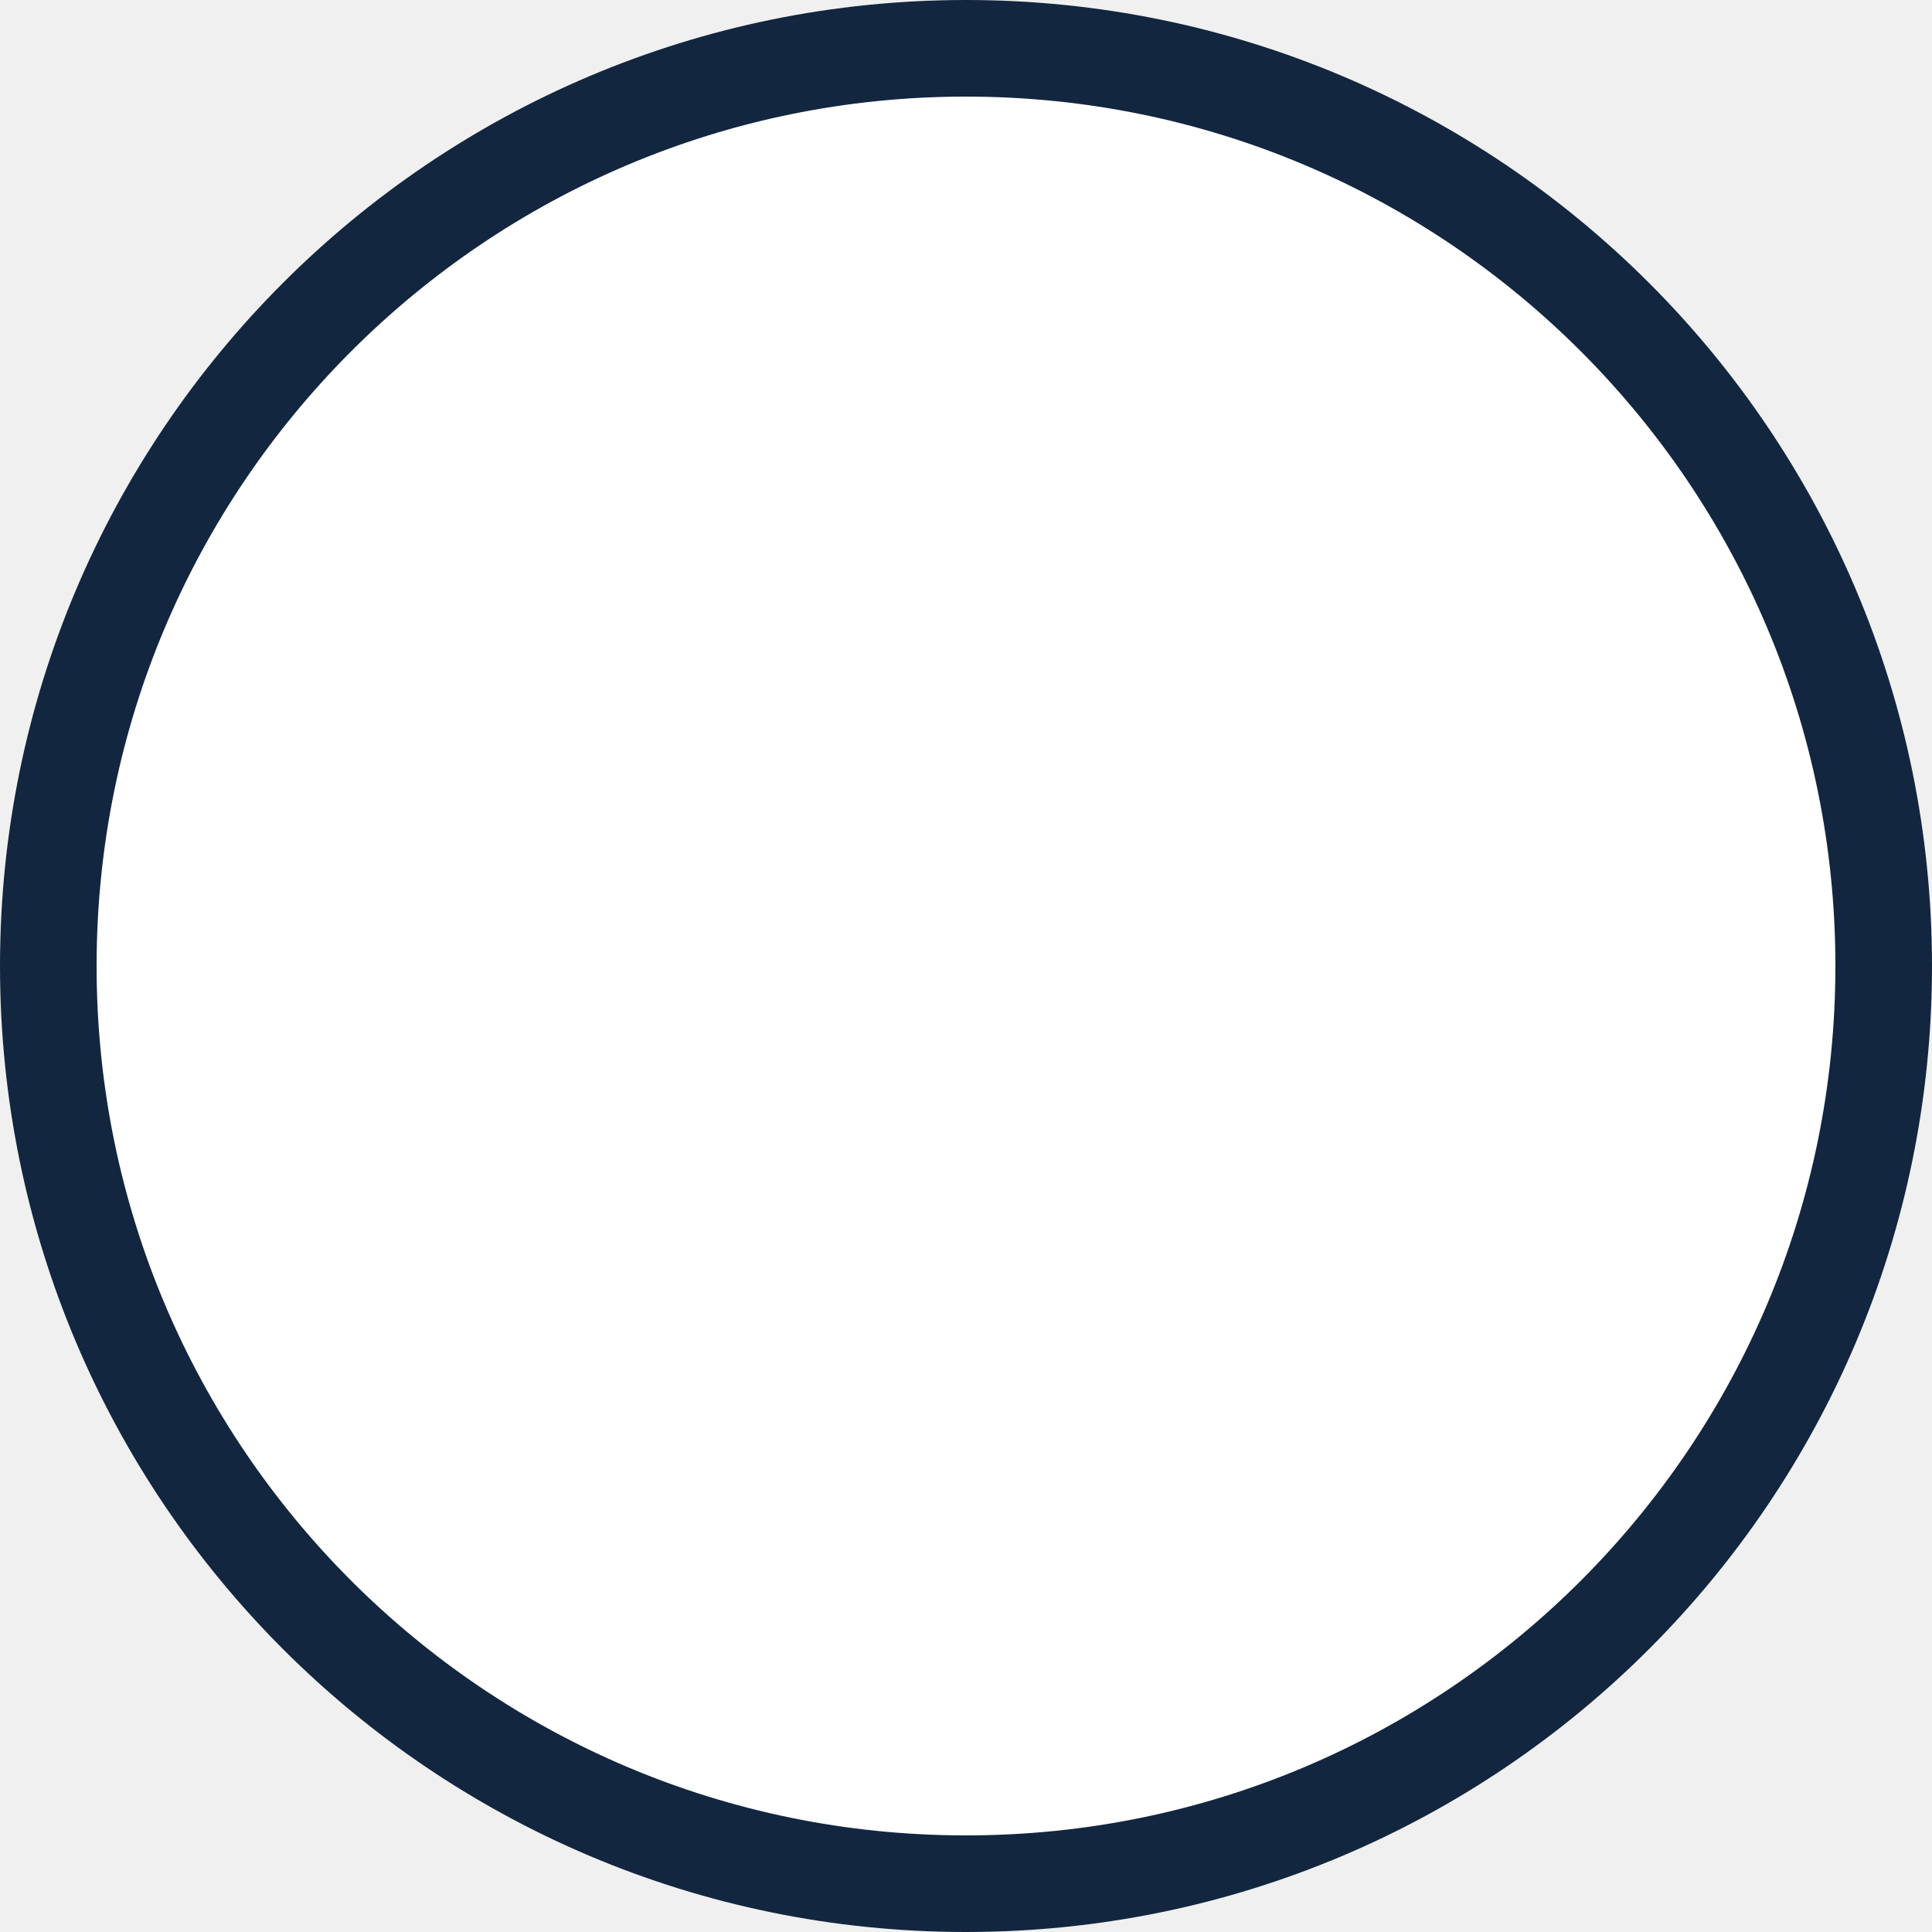
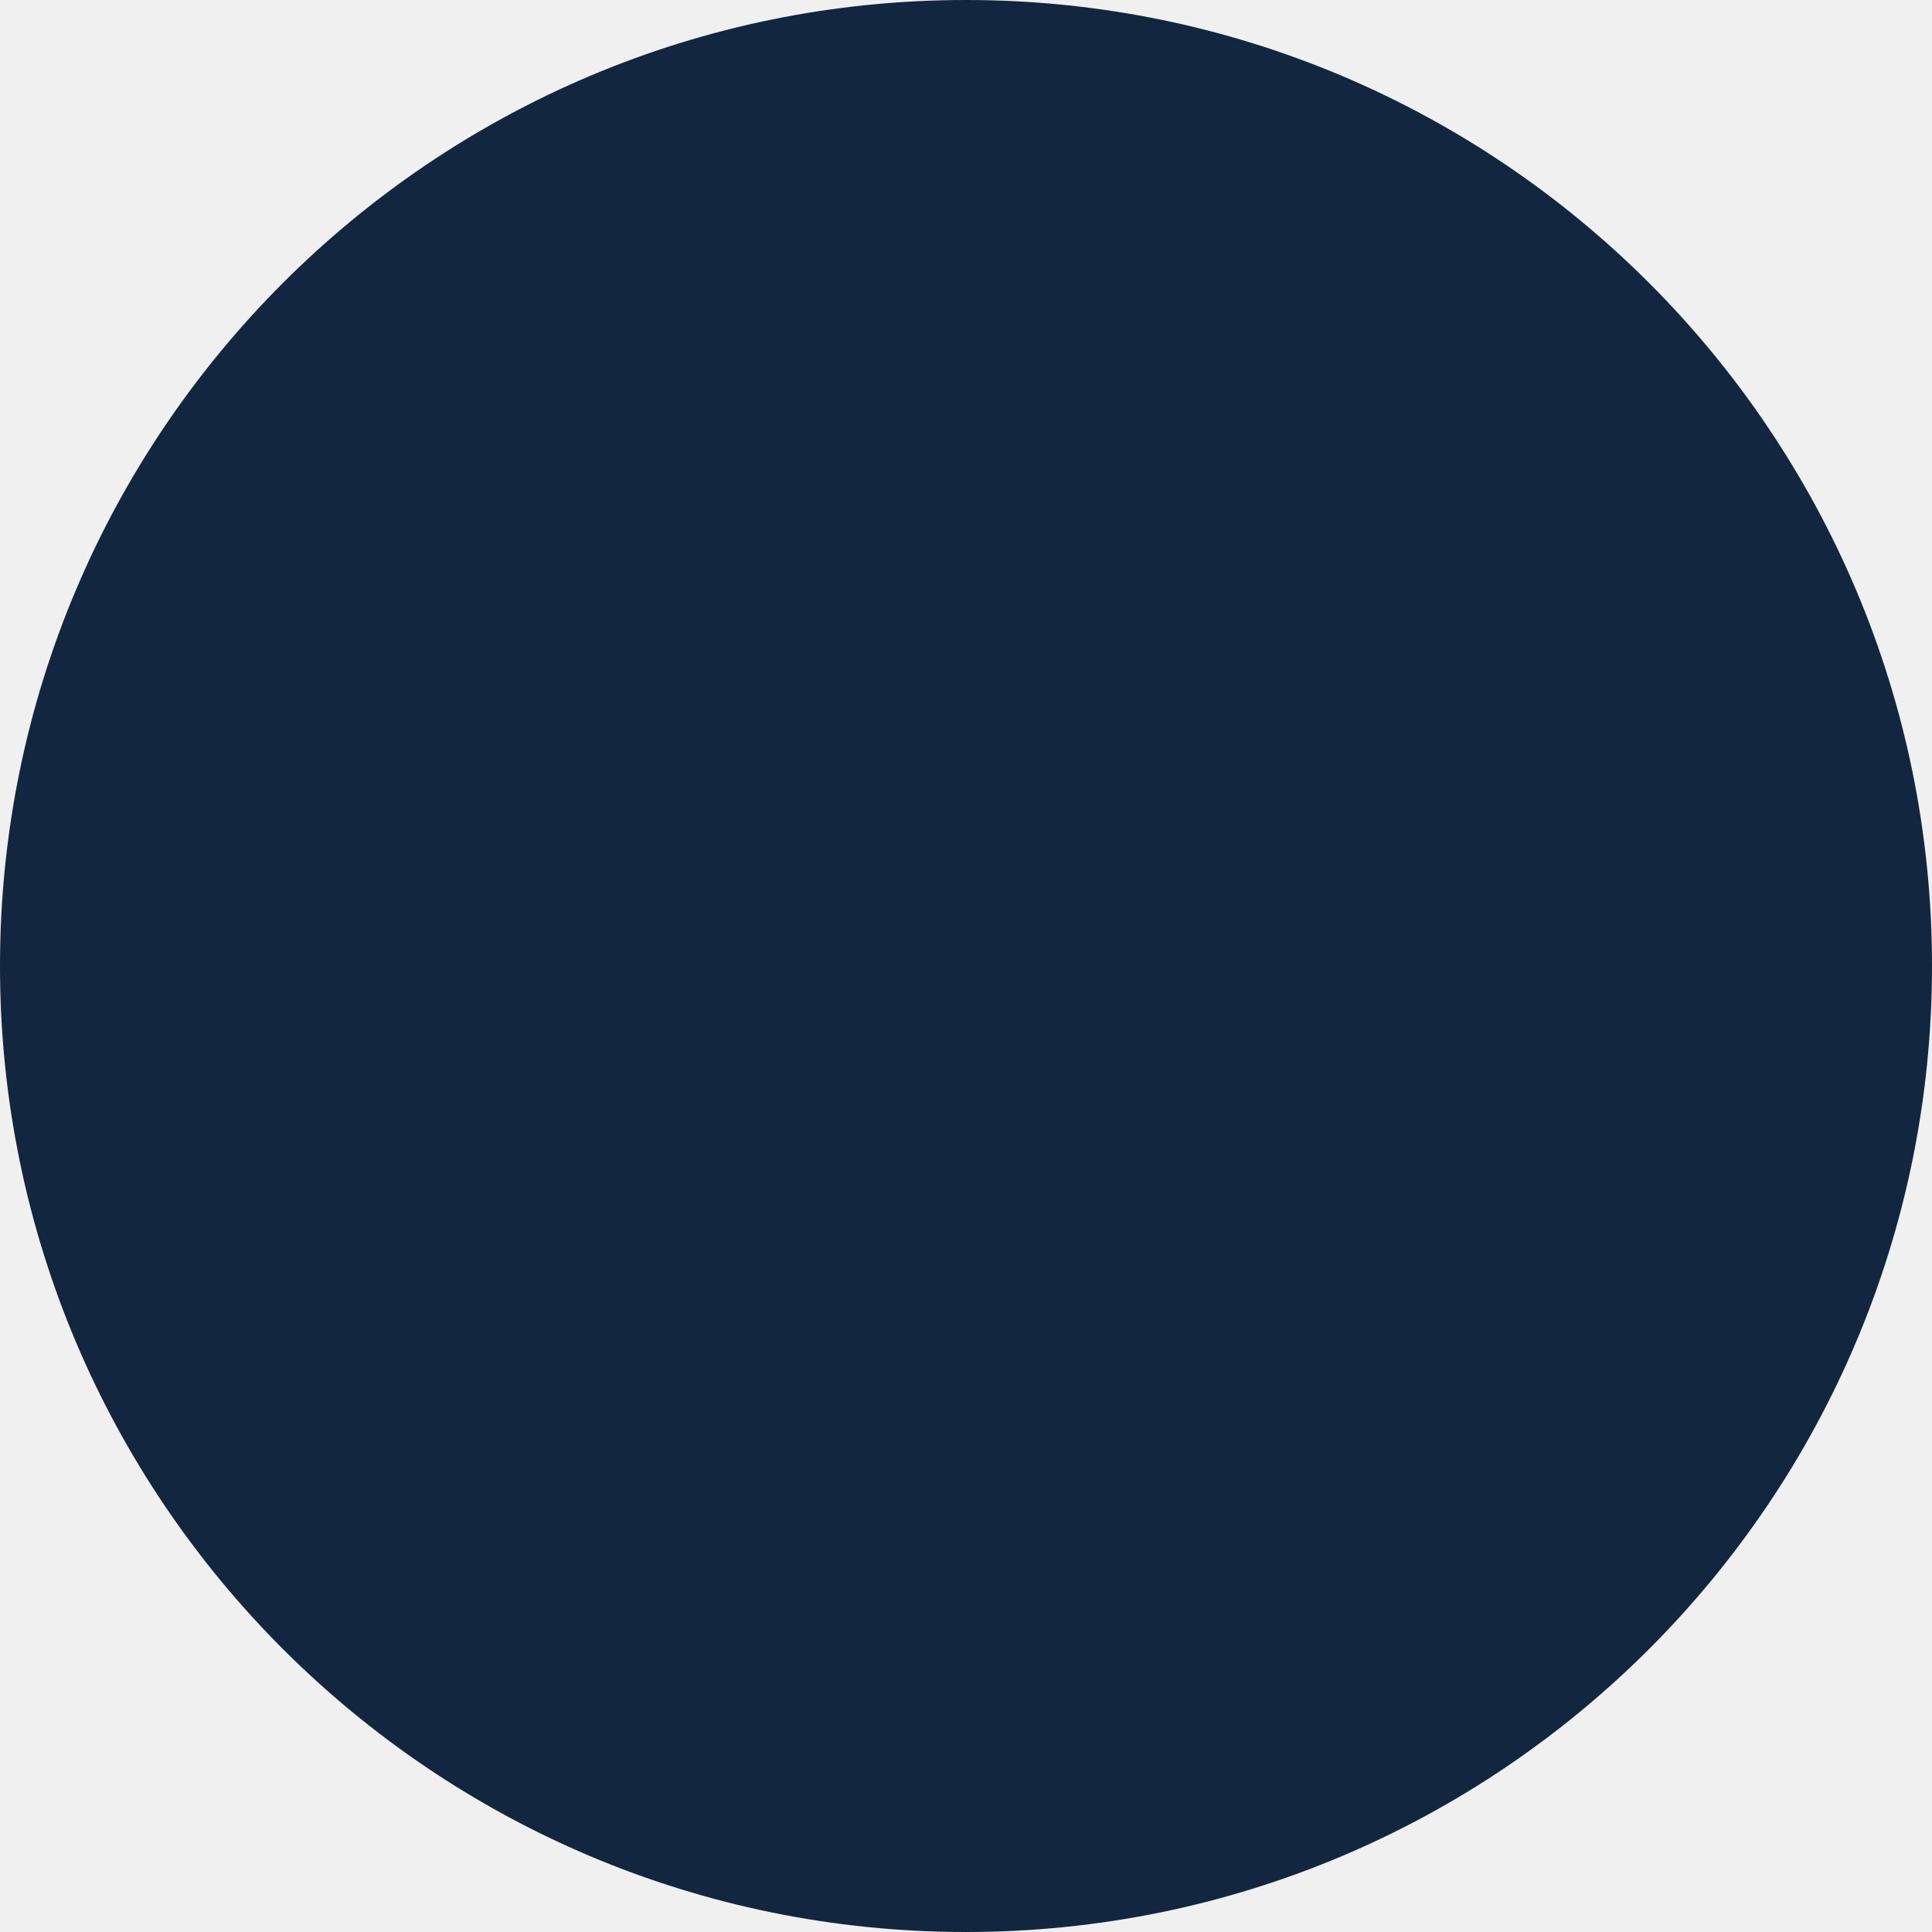
<svg xmlns="http://www.w3.org/2000/svg" width="20" height="20" viewBox="0 0 20 20">
-   <g id="Elipse_11962" data-name="Elipse 11962" fill="#fff" stroke="#12263f" stroke-width="1">
-     <circle cx="10" cy="10" r="10" stroke="none" />
-     <circle cx="10" cy="10" r="9.5" fill="none" />
-   </g>
+   <circle id="Elipse_11962" data-name="Elipse 11962" cx="10" cy="10" r="10" fill="#12263f" />
</svg>
